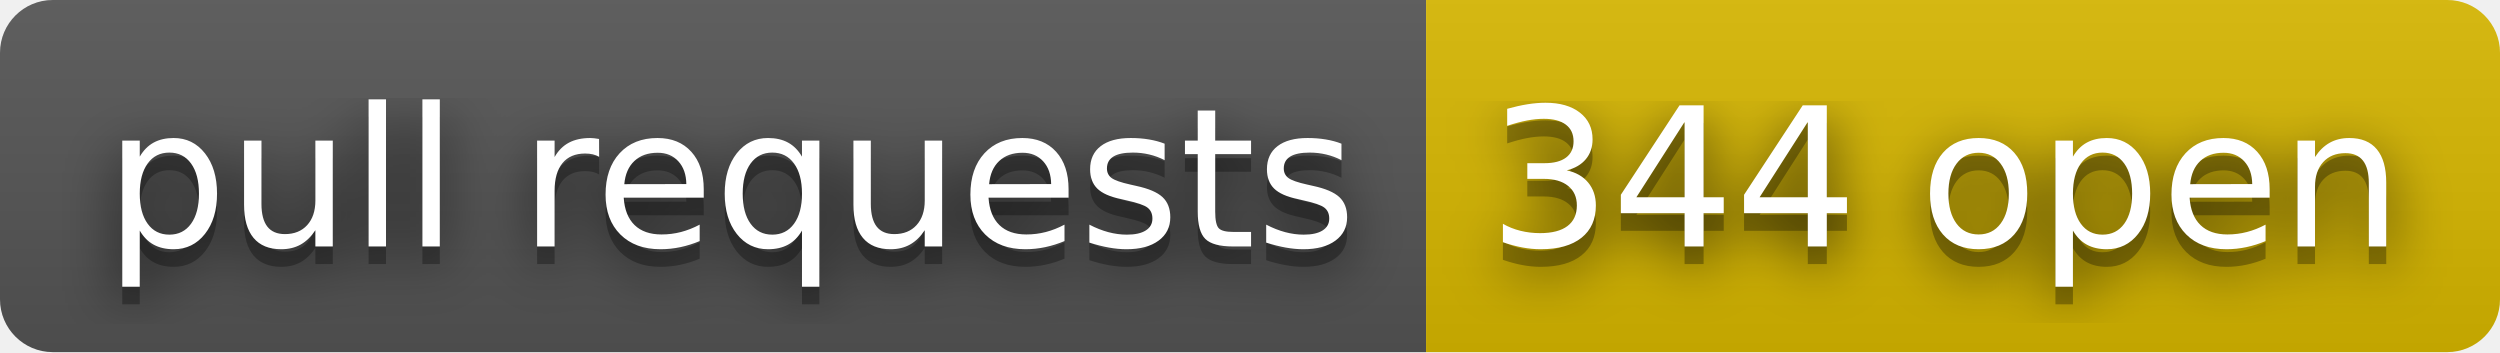
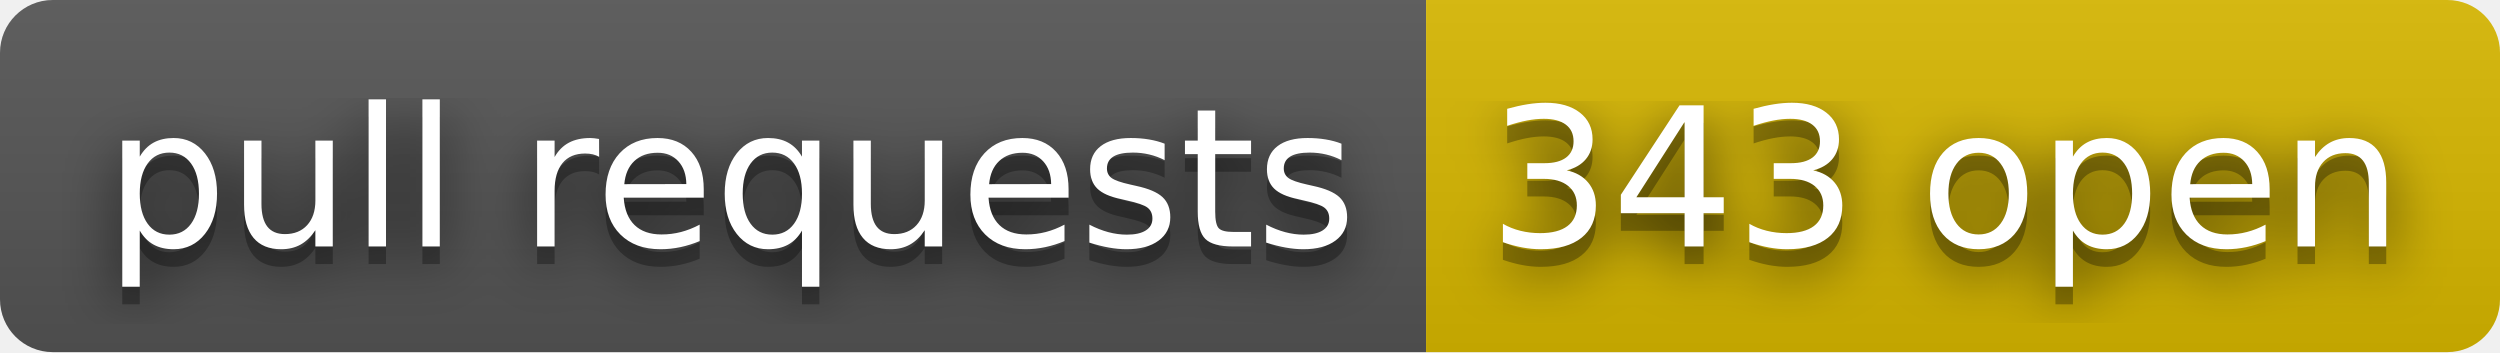
- <svg xmlns="http://www.w3.org/2000/svg" width="142" height="20" role="img" aria-label="pull requests: 344 open">
+ <svg xmlns="http://www.w3.org/2000/svg" width="142" height="20" role="img" aria-label="pull requests: 343 open">
  <filter id="blur">
    <feGaussianBlur stdDeviation="16" />
  </filter>
  <linearGradient id="s" x2="0" y2="100%">
    <stop offset="0" stop-color="#bbb" stop-opacity=".1" />
    <stop offset="1" stop-opacity=".1" />
  </linearGradient>
  <clipPath id="r">
    <rect width="142" height="20" rx="3" />
  </clipPath>
  <g clip-path="url(#r)">
    <rect width="81" height="20" fill="#555" />
    <rect x="81" width="61" height="20" fill="#d8b800" />
    <rect width="142" height="20" fill="url(#s)" />
  </g>
  <g fill="#fff" text-anchor="middle" font-family="Verdana,Geneva,DejaVu Sans,sans-serif" text-rendering="geometricPrecision" font-size="110">
    <g transform="scale(.1)">
      <g aria-hidden="true" fill="#010101">
        <text x="415" y="150" fill-opacity=".8" filter="url(#blur)" textLength="710">pull requests</text>
        <text x="415" y="150" fill-opacity=".3" textLength="710">pull requests</text>
      </g>
      <text x="415" y="140" textLength="710">pull requests</text>
    </g>
    <g transform="scale(.1)">
      <g aria-hidden="true" fill="#010101">
-         <text x="1105" y="150" fill-opacity=".8" filter="url(#blur)" textLength="510">344 open</text>
-         <text x="1105" y="150" fill-opacity=".3" textLength="510">344 open</text>
+         <text x="1105" y="150" fill-opacity=".8" filter="url(#blur)" textLength="510">343 open</text>
+         <text x="1105" y="150" fill-opacity=".3" textLength="510">343 open</text>
      </g>
-       <text x="1105" y="140" textLength="510">344 open</text>
+       <text x="1105" y="140" textLength="510">343 open</text>
    </g>
  </g>
</svg>
